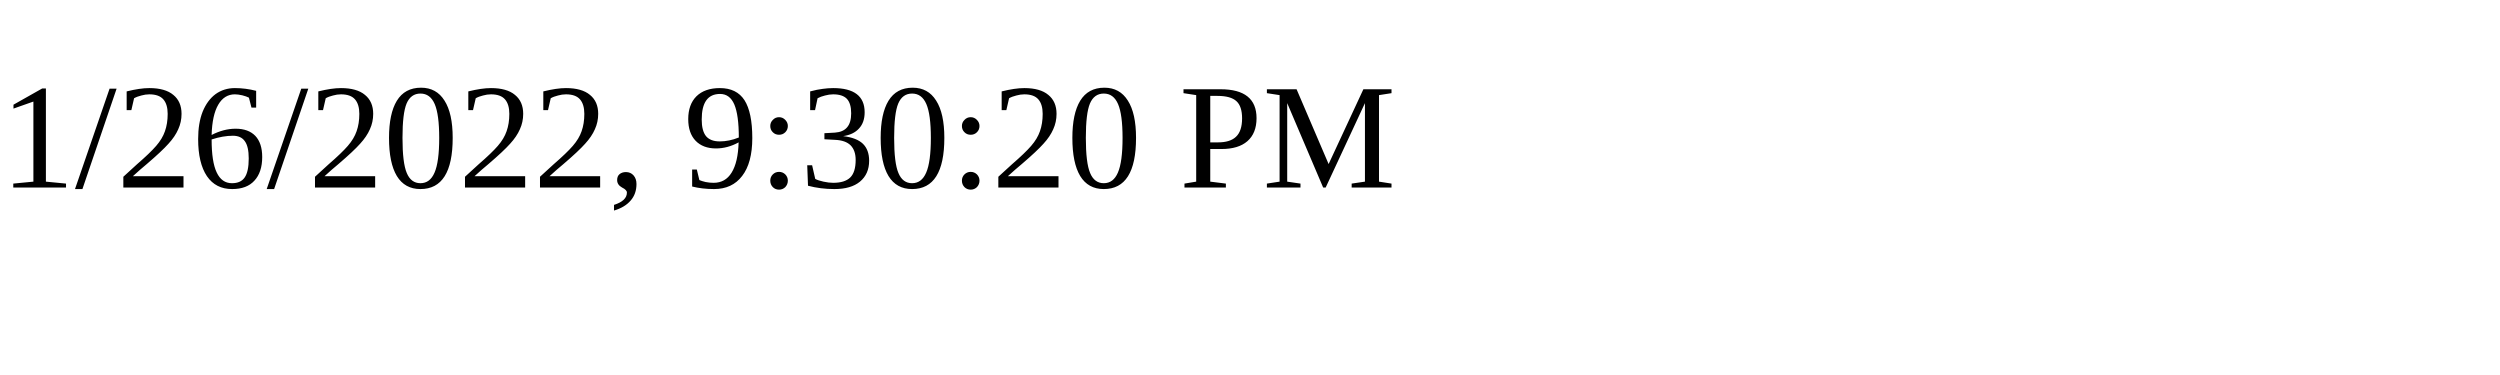
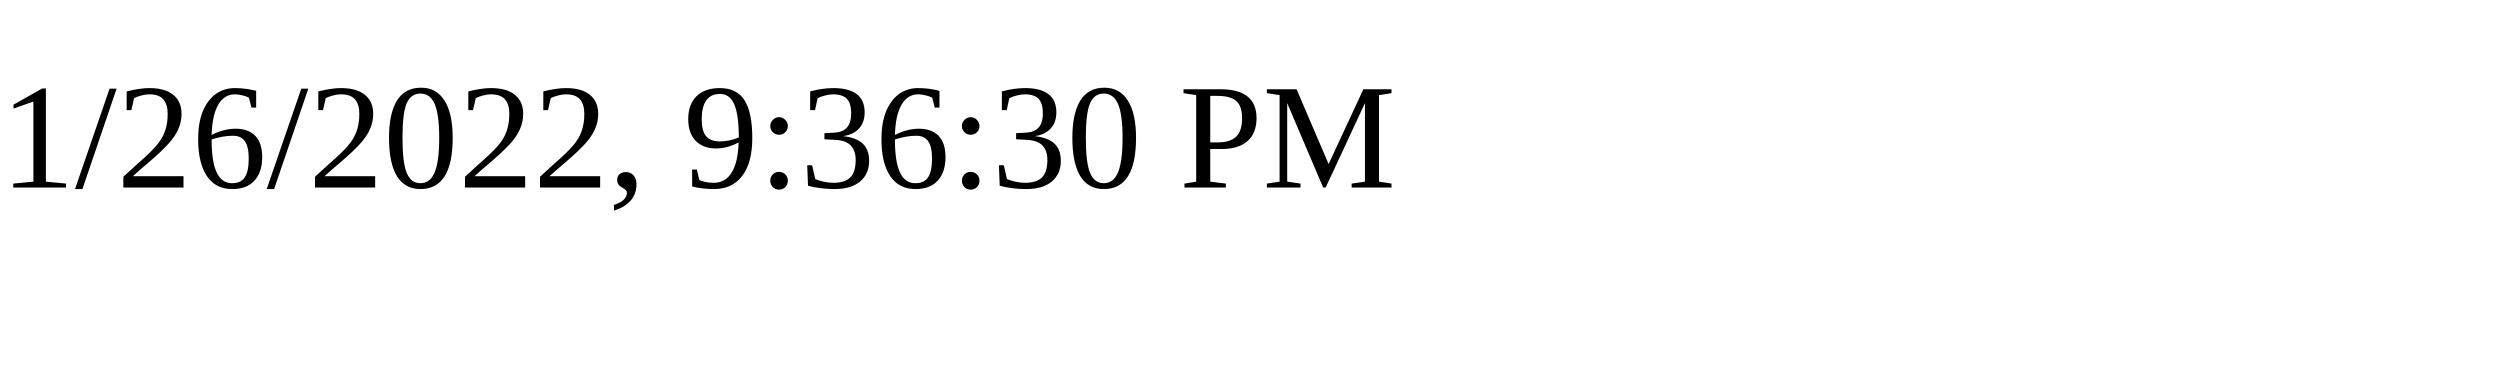
<svg xmlns="http://www.w3.org/2000/svg" height="30" width="200">
-   <text x="0" y="15">1/26/2022, 9:30:20 PM</text>
+   <text x="0" y="15">1/26/2022, 9:36:30 PM</text>
</svg>
